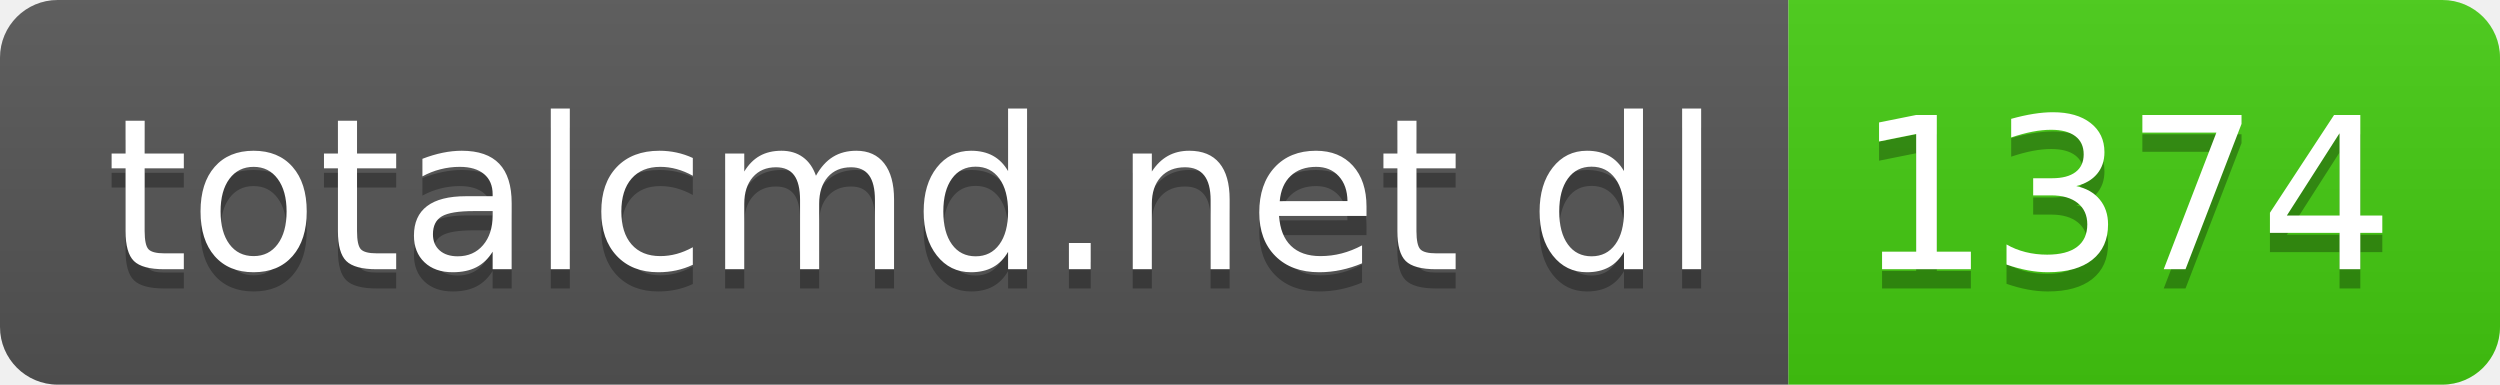
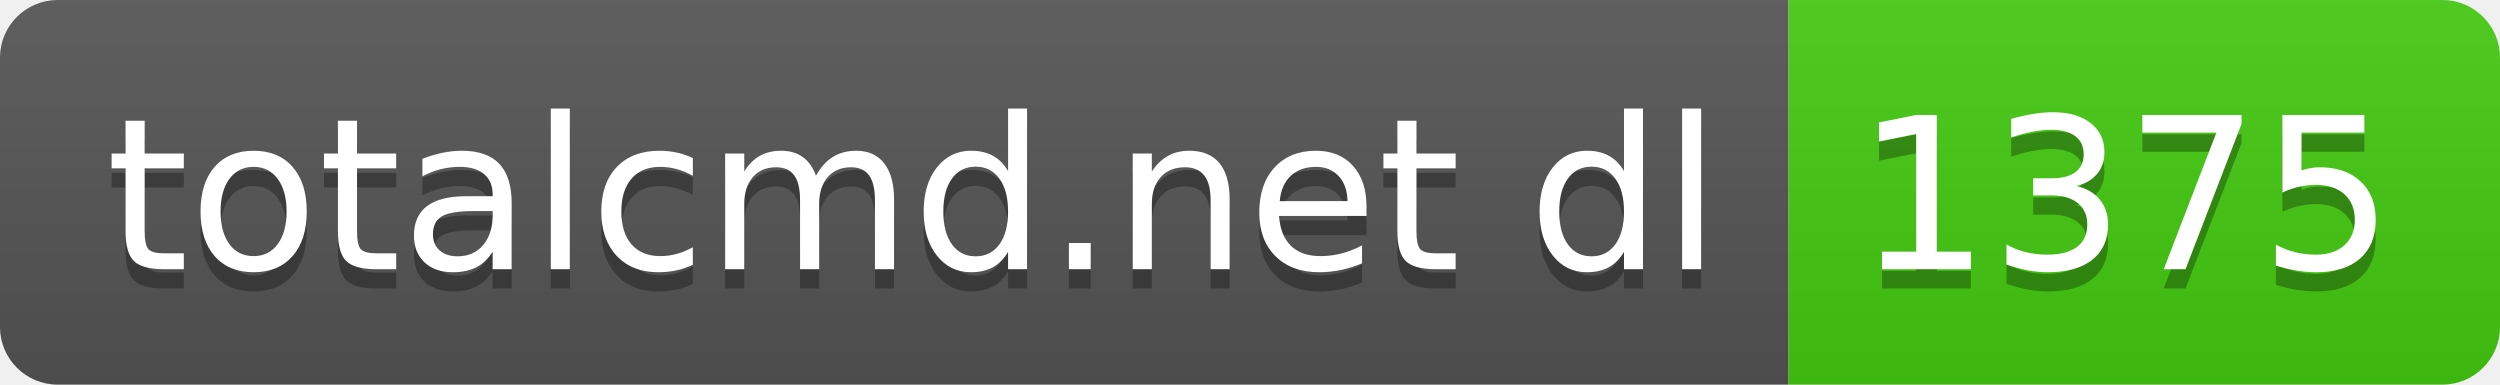
- <svg xmlns="http://www.w3.org/2000/svg" width="130" height="20" role="img" aria-label="totalcmd.net dl: 1374">
+ <svg xmlns="http://www.w3.org/2000/svg" width="130" height="20" role="img" aria-label="totalcmd.net dl: 1375">
  <linearGradient id="s" x2="0" y2="100%">
    <stop offset="0" stop-color="#bbb" stop-opacity=".1" />
    <stop offset="1" stop-opacity=".1" />
  </linearGradient>
  <clipPath id="r">
    <rect width="130" height="20" rx="3" fill="#fff" />
  </clipPath>
  <g clip-path="url(#r)">
    <rect width="93" height="20" fill="#555" />
    <rect x="93" width="37" height="20" fill="#4c1" />
    <rect width="130" height="20" fill="url(#s)" />
  </g>
  <g fill="#fff" text-anchor="middle" font-family="Verdana,Geneva,DejaVu Sans,sans-serif" text-rendering="geometricPrecision" font-size="110">
    <text aria-hidden="true" x="475" y="150" fill="#010101" fill-opacity=".3" transform="scale(.1)" textLength="830">totalcmd.net dl</text>
    <text x="475" y="140" transform="scale(.1)" fill="#fff" textLength="830">totalcmd.net dl</text>
-     <text aria-hidden="true" x="1105" y="150" fill="#010101" fill-opacity=".3" transform="scale(.1)" textLength="270">1374</text>
-     <text x="1105" y="140" transform="scale(.1)" fill="#fff" textLength="270">1374</text>
+     <text aria-hidden="true" x="1105" y="150" fill="#010101" fill-opacity=".3" transform="scale(.1)" textLength="270">1375</text>
+     <text x="1105" y="140" transform="scale(.1)" fill="#fff" textLength="270">1375</text>
  </g>
</svg>
